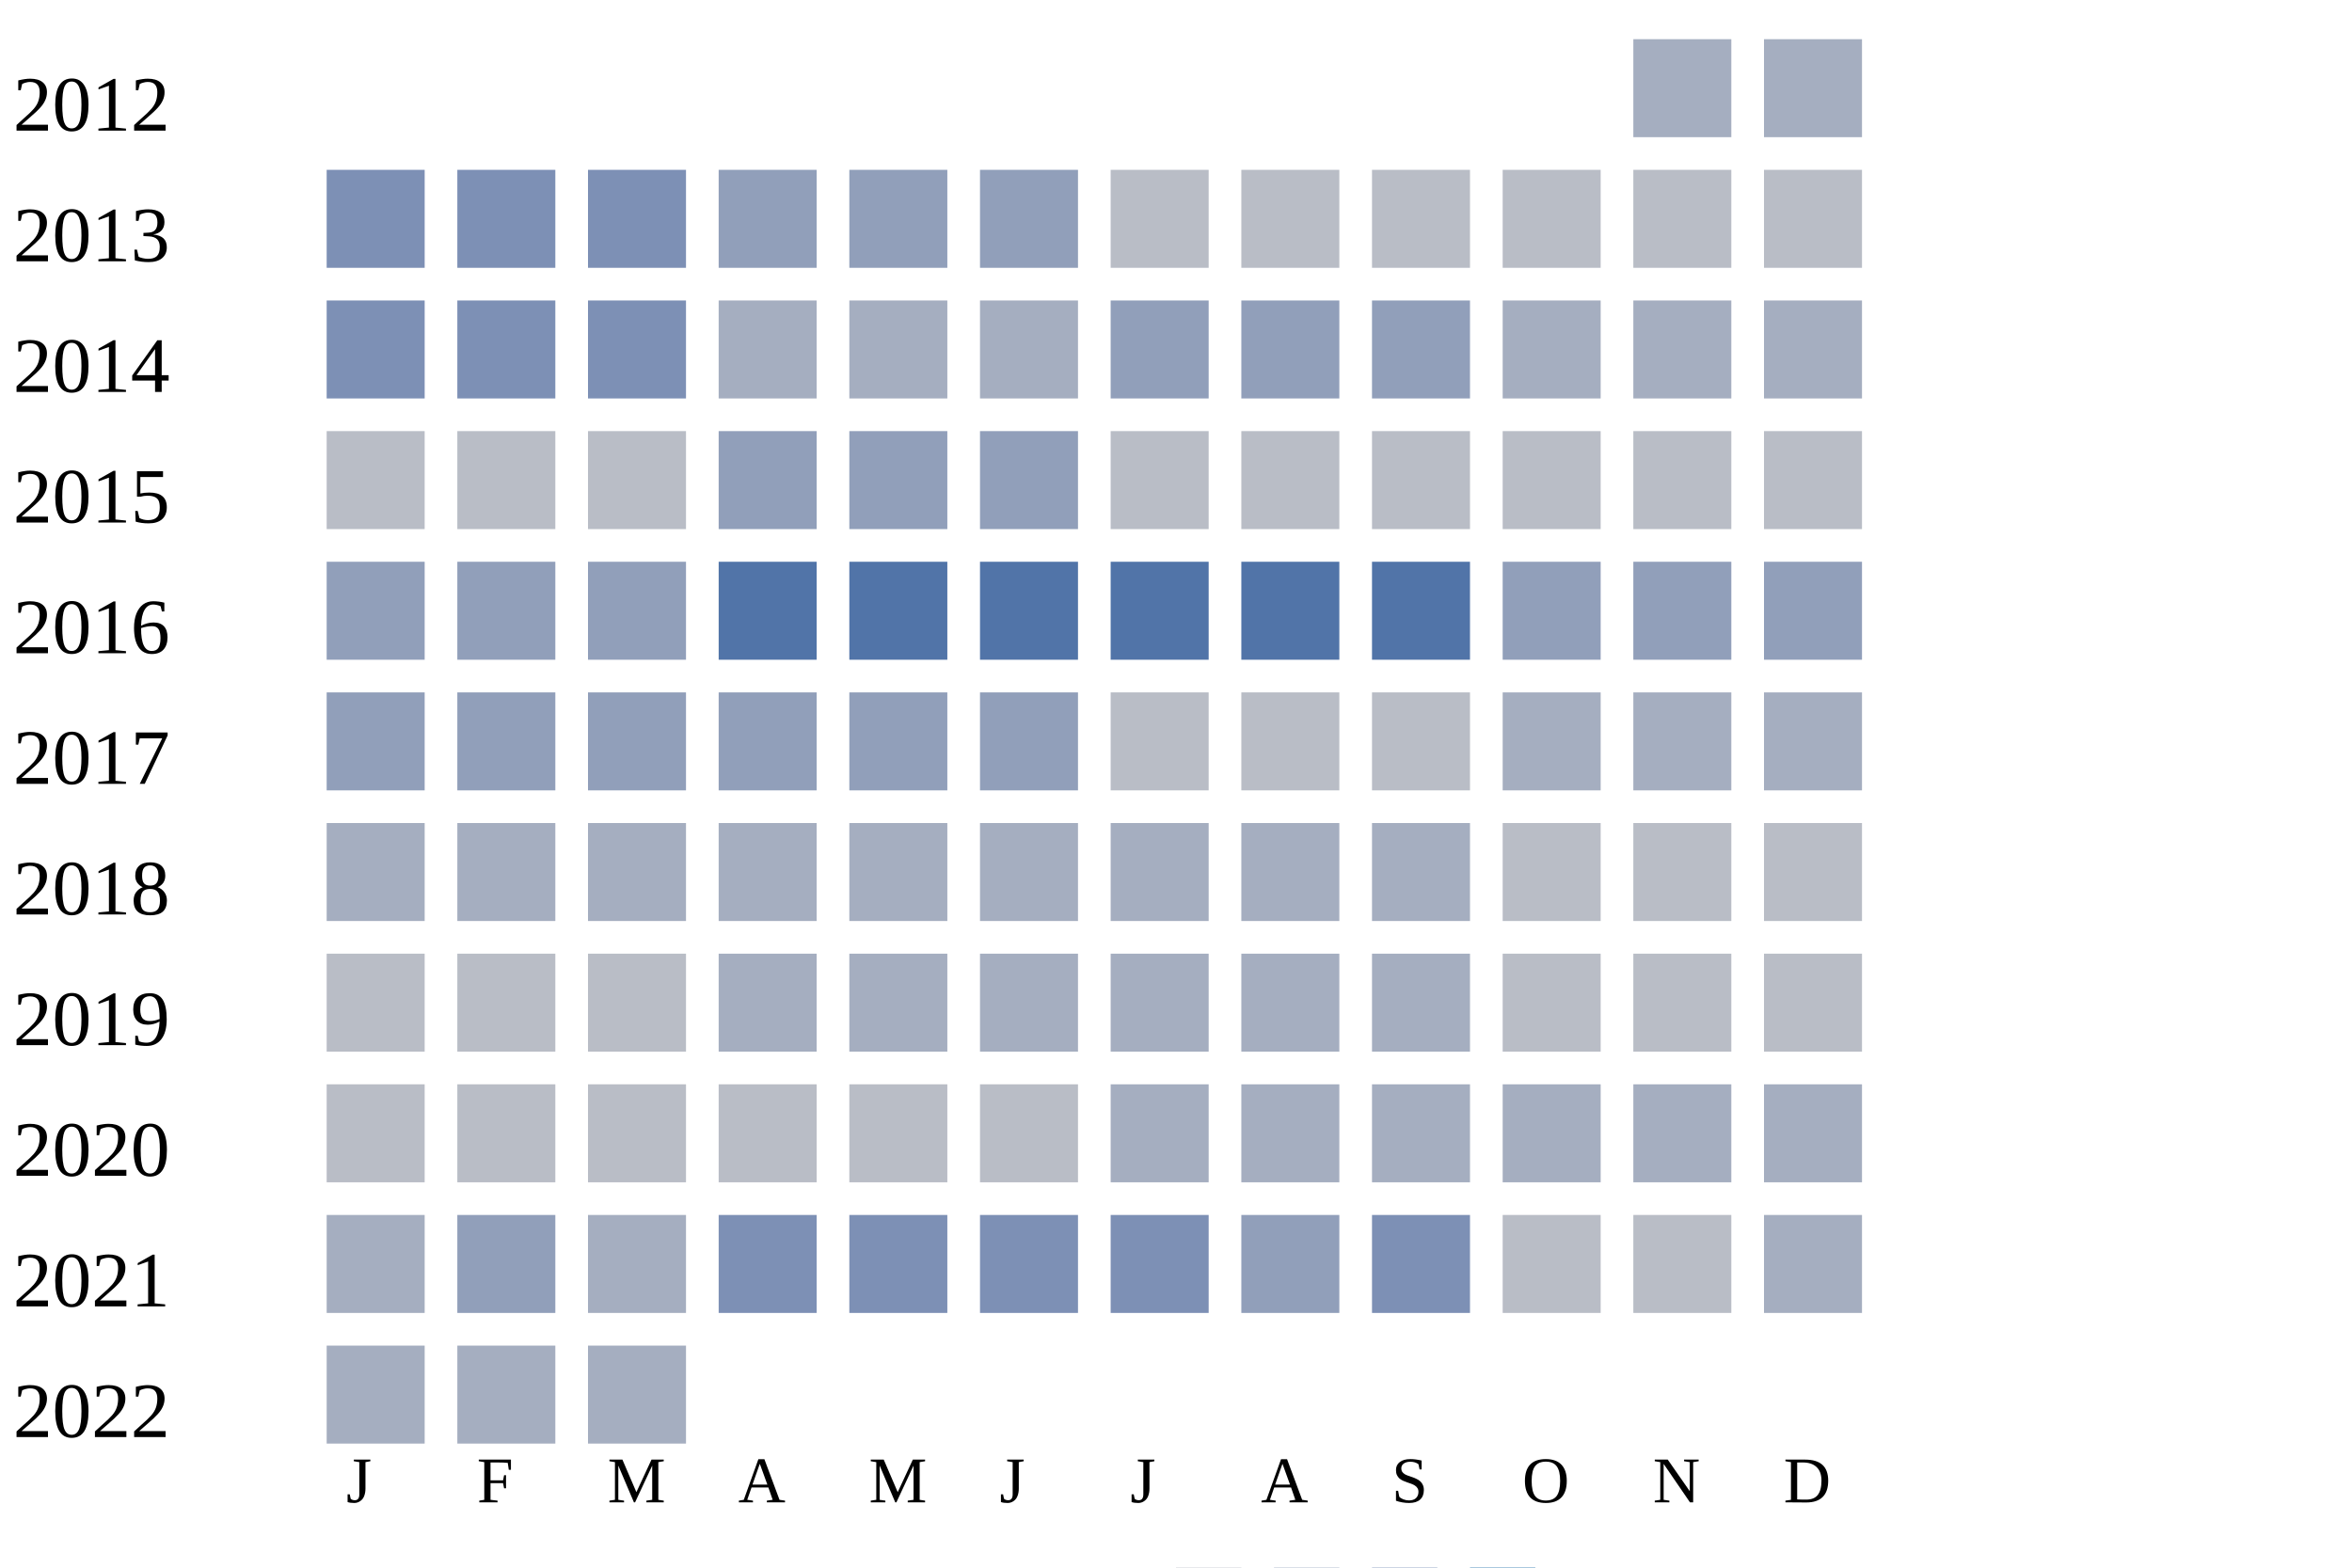
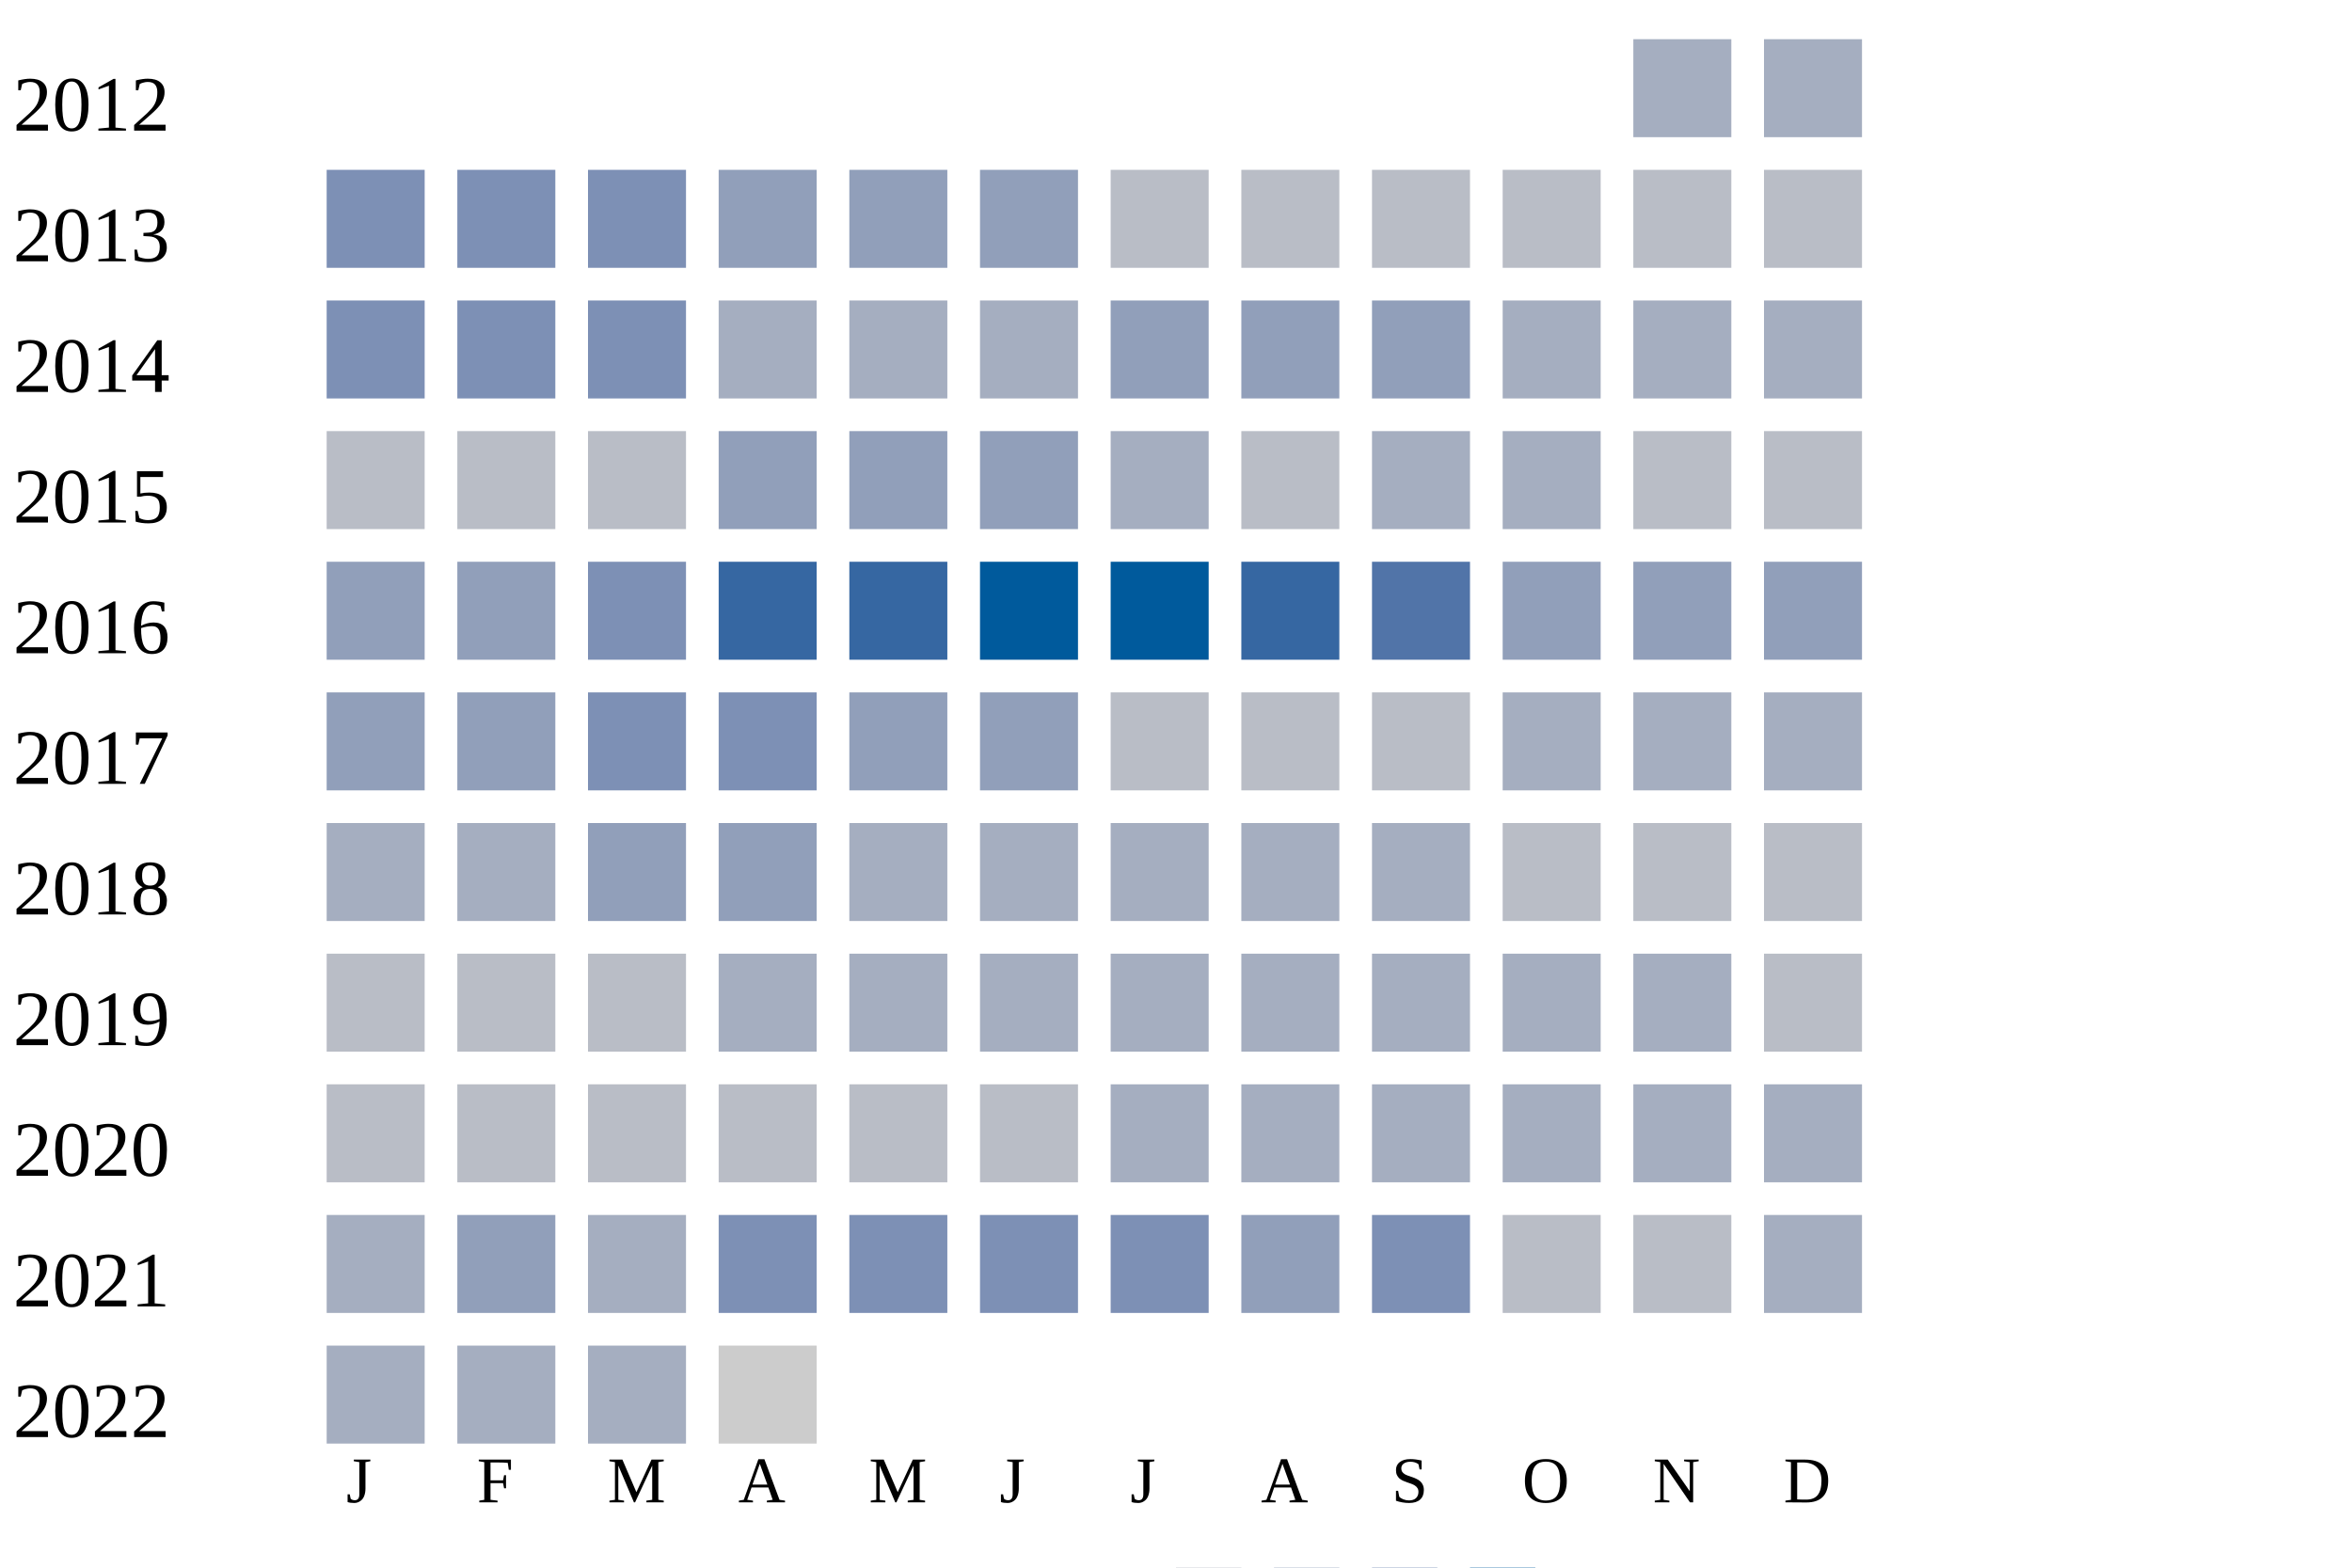
<svg xmlns="http://www.w3.org/2000/svg" width="360" height="240">
  <g transform="translate(0 0)">
    <text x="2" y="20">2012</text>
    <rect x="250" y="6" width="15" height="15" fill="#a5aec0" />
    <rect x="270" y="6" width="15" height="15" fill="#a5aec0" />
  </g>
  <g transform="translate(0 20)">
    <text x="2" y="20">2013</text>
    <rect x="50" y="6" width="15" height="15" fill="#7d90b5" />
    <rect x="70" y="6" width="15" height="15" fill="#7d90b5" />
    <rect x="90" y="6" width="15" height="15" fill="#7d90b5" />
    <rect x="110" y="6" width="15" height="15" fill="#919fba" />
    <rect x="130" y="6" width="15" height="15" fill="#919fba" />
    <rect x="150" y="6" width="15" height="15" fill="#919fba" />
    <rect x="170" y="6" width="15" height="15" fill="#b9bdc6" />
    <rect x="190" y="6" width="15" height="15" fill="#b9bdc6" />
    <rect x="210" y="6" width="15" height="15" fill="#b9bdc6" />
    <rect x="230" y="6" width="15" height="15" fill="#b9bdc6" />
    <rect x="250" y="6" width="15" height="15" fill="#b9bdc6" />
    <rect x="270" y="6" width="15" height="15" fill="#b9bdc6" />
  </g>
  <g transform="translate(0 40)">
    <text x="2" y="20">2014</text>
    <rect x="50" y="6" width="15" height="15" fill="#7d90b5" />
    <rect x="70" y="6" width="15" height="15" fill="#7d90b5" />
    <rect x="90" y="6" width="15" height="15" fill="#7d90b5" />
    <rect x="110" y="6" width="15" height="15" fill="#a5aec0" />
    <rect x="130" y="6" width="15" height="15" fill="#a5aec0" />
    <rect x="150" y="6" width="15" height="15" fill="#a5aec0" />
    <rect x="170" y="6" width="15" height="15" fill="#919fba" />
    <rect x="190" y="6" width="15" height="15" fill="#919fba" />
    <rect x="210" y="6" width="15" height="15" fill="#919fba" />
    <rect x="230" y="6" width="15" height="15" fill="#a5aec0" />
    <rect x="250" y="6" width="15" height="15" fill="#a5aec0" />
    <rect x="270" y="6" width="15" height="15" fill="#a5aec0" />
  </g>
  <g transform="translate(0 60)">
    <text x="2" y="20">2015</text>
    <rect x="50" y="6" width="15" height="15" fill="#b9bdc6" />
    <rect x="70" y="6" width="15" height="15" fill="#b9bdc6" />
    <rect x="90" y="6" width="15" height="15" fill="#b9bdc6" />
    <rect x="110" y="6" width="15" height="15" fill="#919fba" />
    <rect x="130" y="6" width="15" height="15" fill="#919fba" />
    <rect x="150" y="6" width="15" height="15" fill="#919fba" />
-     <rect x="170" y="6" width="15" height="15" fill="#b9bdc6" />
+     <rect x="170" y="6" width="15" height="15" fill="#a5aec0" />
    <rect x="190" y="6" width="15" height="15" fill="#b9bdc6" />
-     <rect x="210" y="6" width="15" height="15" fill="#b9bdc6" />
-     <rect x="230" y="6" width="15" height="15" fill="#b9bdc6" />
+     <rect x="210" y="6" width="15" height="15" fill="#a5aec0" />
+     <rect x="230" y="6" width="15" height="15" fill="#a5aec0" />
    <rect x="250" y="6" width="15" height="15" fill="#b9bdc6" />
    <rect x="270" y="6" width="15" height="15" fill="#b9bdc6" />
  </g>
  <g transform="translate(0 80)">
    <text x="2" y="20">2016</text>
    <rect x="50" y="6" width="15" height="15" fill="#919fba" />
    <rect x="70" y="6" width="15" height="15" fill="#919fba" />
-     <rect x="90" y="6" width="15" height="15" fill="#919fba" />
-     <rect x="110" y="6" width="15" height="15" fill="#5174a8" />
-     <rect x="130" y="6" width="15" height="15" fill="#5174a8" />
-     <rect x="150" y="6" width="15" height="15" fill="#5174a8" />
-     <rect x="170" y="6" width="15" height="15" fill="#5174a8" />
-     <rect x="190" y="6" width="15" height="15" fill="#5174a8" />
+     <rect x="90" y="6" width="15" height="15" fill="#7d90b5" />
+     <rect x="110" y="6" width="15" height="15" fill="#3667a2" />
+     <rect x="130" y="6" width="15" height="15" fill="#3667a2" />
+     <rect x="150" y="6" width="15" height="15" fill="#005a9c" />
+     <rect x="170" y="6" width="15" height="15" fill="#005a9c" />
+     <rect x="190" y="6" width="15" height="15" fill="#3667a2" />
    <rect x="210" y="6" width="15" height="15" fill="#5174a8" />
    <rect x="230" y="6" width="15" height="15" fill="#919fba" />
    <rect x="250" y="6" width="15" height="15" fill="#919fba" />
    <rect x="270" y="6" width="15" height="15" fill="#919fba" />
  </g>
  <g transform="translate(0 100)">
    <text x="2" y="20">2017</text>
    <rect x="50" y="6" width="15" height="15" fill="#919fba" />
    <rect x="70" y="6" width="15" height="15" fill="#919fba" />
-     <rect x="90" y="6" width="15" height="15" fill="#919fba" />
-     <rect x="110" y="6" width="15" height="15" fill="#919fba" />
+     <rect x="90" y="6" width="15" height="15" fill="#7d90b5" />
+     <rect x="110" y="6" width="15" height="15" fill="#7d90b5" />
    <rect x="130" y="6" width="15" height="15" fill="#919fba" />
    <rect x="150" y="6" width="15" height="15" fill="#919fba" />
    <rect x="170" y="6" width="15" height="15" fill="#b9bdc6" />
    <rect x="190" y="6" width="15" height="15" fill="#b9bdc6" />
    <rect x="210" y="6" width="15" height="15" fill="#b9bdc6" />
    <rect x="230" y="6" width="15" height="15" fill="#a5aec0" />
    <rect x="250" y="6" width="15" height="15" fill="#a5aec0" />
    <rect x="270" y="6" width="15" height="15" fill="#a5aec0" />
  </g>
  <g transform="translate(0 120)">
    <text x="2" y="20">2018</text>
    <rect x="50" y="6" width="15" height="15" fill="#a5aec0" />
    <rect x="70" y="6" width="15" height="15" fill="#a5aec0" />
-     <rect x="90" y="6" width="15" height="15" fill="#a5aec0" />
-     <rect x="110" y="6" width="15" height="15" fill="#a5aec0" />
+     <rect x="90" y="6" width="15" height="15" fill="#919fba" />
+     <rect x="110" y="6" width="15" height="15" fill="#919fba" />
    <rect x="130" y="6" width="15" height="15" fill="#a5aec0" />
    <rect x="150" y="6" width="15" height="15" fill="#a5aec0" />
    <rect x="170" y="6" width="15" height="15" fill="#a5aec0" />
    <rect x="190" y="6" width="15" height="15" fill="#a5aec0" />
    <rect x="210" y="6" width="15" height="15" fill="#a5aec0" />
    <rect x="230" y="6" width="15" height="15" fill="#b9bdc6" />
    <rect x="250" y="6" width="15" height="15" fill="#b9bdc6" />
    <rect x="270" y="6" width="15" height="15" fill="#b9bdc6" />
  </g>
  <g transform="translate(0 140)">
    <text x="2" y="20">2019</text>
    <rect x="50" y="6" width="15" height="15" fill="#b9bdc6" />
    <rect x="70" y="6" width="15" height="15" fill="#b9bdc6" />
    <rect x="90" y="6" width="15" height="15" fill="#b9bdc6" />
    <rect x="110" y="6" width="15" height="15" fill="#a5aec0" />
    <rect x="130" y="6" width="15" height="15" fill="#a5aec0" />
    <rect x="150" y="6" width="15" height="15" fill="#a5aec0" />
    <rect x="170" y="6" width="15" height="15" fill="#a5aec0" />
    <rect x="190" y="6" width="15" height="15" fill="#a5aec0" />
    <rect x="210" y="6" width="15" height="15" fill="#a5aec0" />
-     <rect x="230" y="6" width="15" height="15" fill="#b9bdc6" />
-     <rect x="250" y="6" width="15" height="15" fill="#b9bdc6" />
+     <rect x="230" y="6" width="15" height="15" fill="#a5aec0" />
+     <rect x="250" y="6" width="15" height="15" fill="#a5aec0" />
    <rect x="270" y="6" width="15" height="15" fill="#b9bdc6" />
  </g>
  <g transform="translate(0 160)">
    <text x="2" y="20">2020</text>
    <rect x="50" y="6" width="15" height="15" fill="#b9bdc6" />
    <rect x="70" y="6" width="15" height="15" fill="#b9bdc6" />
    <rect x="90" y="6" width="15" height="15" fill="#b9bdc6" />
    <rect x="110" y="6" width="15" height="15" fill="#b9bdc6" />
    <rect x="130" y="6" width="15" height="15" fill="#b9bdc6" />
    <rect x="150" y="6" width="15" height="15" fill="#b9bdc6" />
    <rect x="170" y="6" width="15" height="15" fill="#a5aec0" />
    <rect x="190" y="6" width="15" height="15" fill="#a5aec0" />
    <rect x="210" y="6" width="15" height="15" fill="#a5aec0" />
    <rect x="230" y="6" width="15" height="15" fill="#a5aec0" />
    <rect x="250" y="6" width="15" height="15" fill="#a5aec0" />
    <rect x="270" y="6" width="15" height="15" fill="#a5aec0" />
  </g>
  <g transform="translate(0 180)">
    <text x="2" y="20">2021</text>
    <rect x="50" y="6" width="15" height="15" fill="#a5aec0" />
    <rect x="70" y="6" width="15" height="15" fill="#919fba" />
    <rect x="90" y="6" width="15" height="15" fill="#a5aec0" />
    <rect x="110" y="6" width="15" height="15" fill="#7d90b5" />
    <rect x="130" y="6" width="15" height="15" fill="#7d90b5" />
    <rect x="150" y="6" width="15" height="15" fill="#7d90b5" />
    <rect x="170" y="6" width="15" height="15" fill="#7d90b5" />
    <rect x="190" y="6" width="15" height="15" fill="#919fba" />
    <rect x="210" y="6" width="15" height="15" fill="#7d90b5" />
    <rect x="230" y="6" width="15" height="15" fill="#b9bdc6" />
    <rect x="250" y="6" width="15" height="15" fill="#b9bdc6" />
    <rect x="270" y="6" width="15" height="15" fill="#a5aec0" />
  </g>
  <g transform="translate(0 200)">
    <text x="2" y="20">2022</text>
    <rect x="50" y="6" width="15" height="15" fill="#a5aec0" />
    <rect x="70" y="6" width="15" height="15" fill="#a5aec0" />
    <rect x="90" y="6" width="15" height="15" fill="#a5aec0" />
+     <rect x="110" y="6" width="15" height="15" fill="#cccccc" />
  </g>
  <text style="font-size: 10px; text-align: center" x="53" y="230">J</text>
  <text style="font-size: 10px; text-align: center" x="73" y="230">F</text>
  <text style="font-size: 10px; text-align: center" x="93" y="230">M</text>
  <text style="font-size: 10px; text-align: center" x="113" y="230">A</text>
  <text style="font-size: 10px; text-align: center" x="133" y="230">M</text>
  <text style="font-size: 10px; text-align: center" x="153" y="230">J</text>
  <text style="font-size: 10px; text-align: center" x="173" y="230">J</text>
  <text style="font-size: 10px; text-align: center" x="193" y="230">A</text>
  <text style="font-size: 10px; text-align: center" x="213" y="230">S</text>
  <text style="font-size: 10px; text-align: center" x="233" y="230">O</text>
  <text style="font-size: 10px; text-align: center" x="253" y="230">N</text>
  <text style="font-size: 10px; text-align: center" x="273" y="230">D</text>
  <text style="font-size: 10px;" x="155" y="249">Less</text>
  <rect fill="#b9bdc6" width="10" height="10" x="180" y="240" />
  <rect fill="#919fba" width="10" height="10" x="195" y="240" />
  <rect fill="#6882ae" width="10" height="10" x="210" y="240" />
  <rect fill="#005a9c" width="10" height="10" x="225" y="240" />
  <text x="240" y="249" style="font-size: 10px;">More</text>
</svg>
